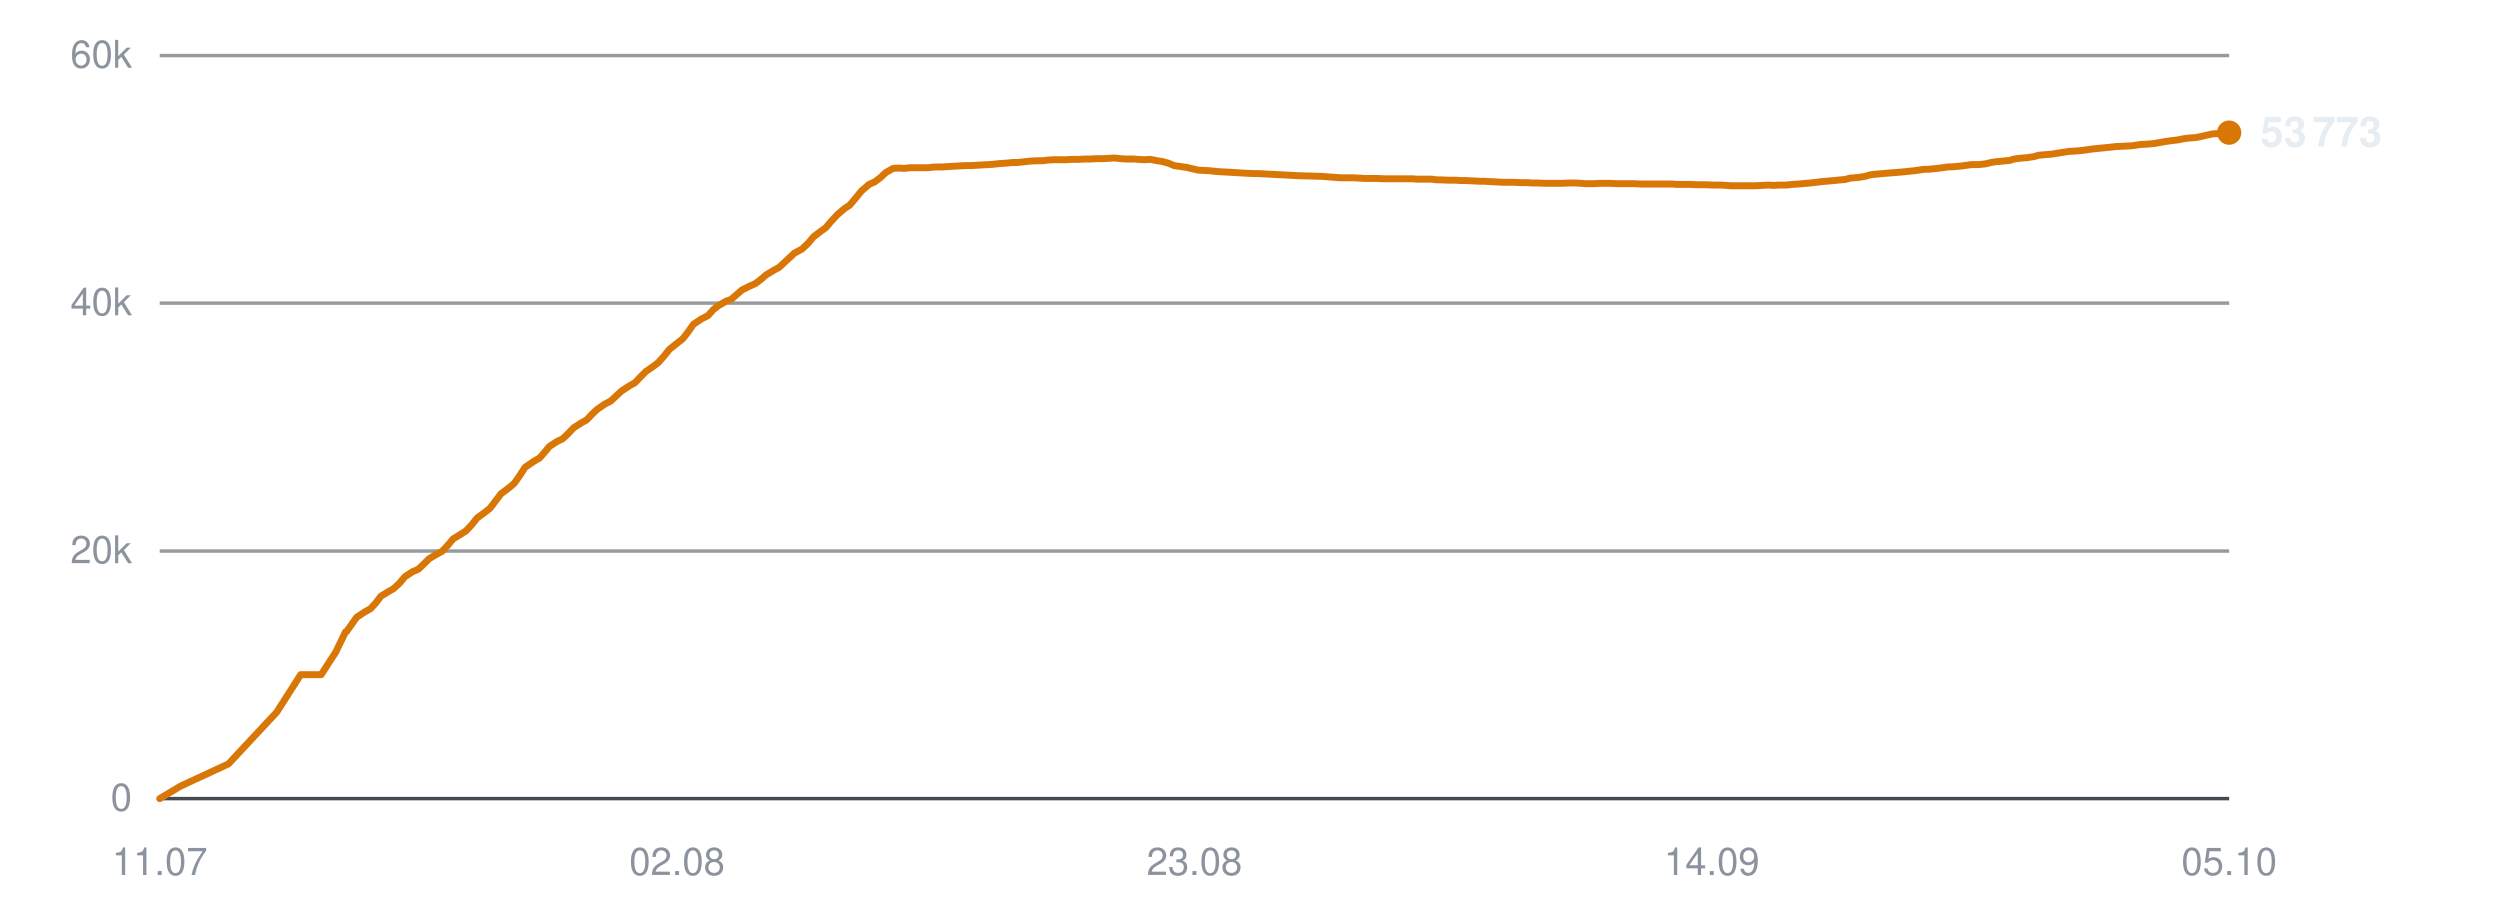
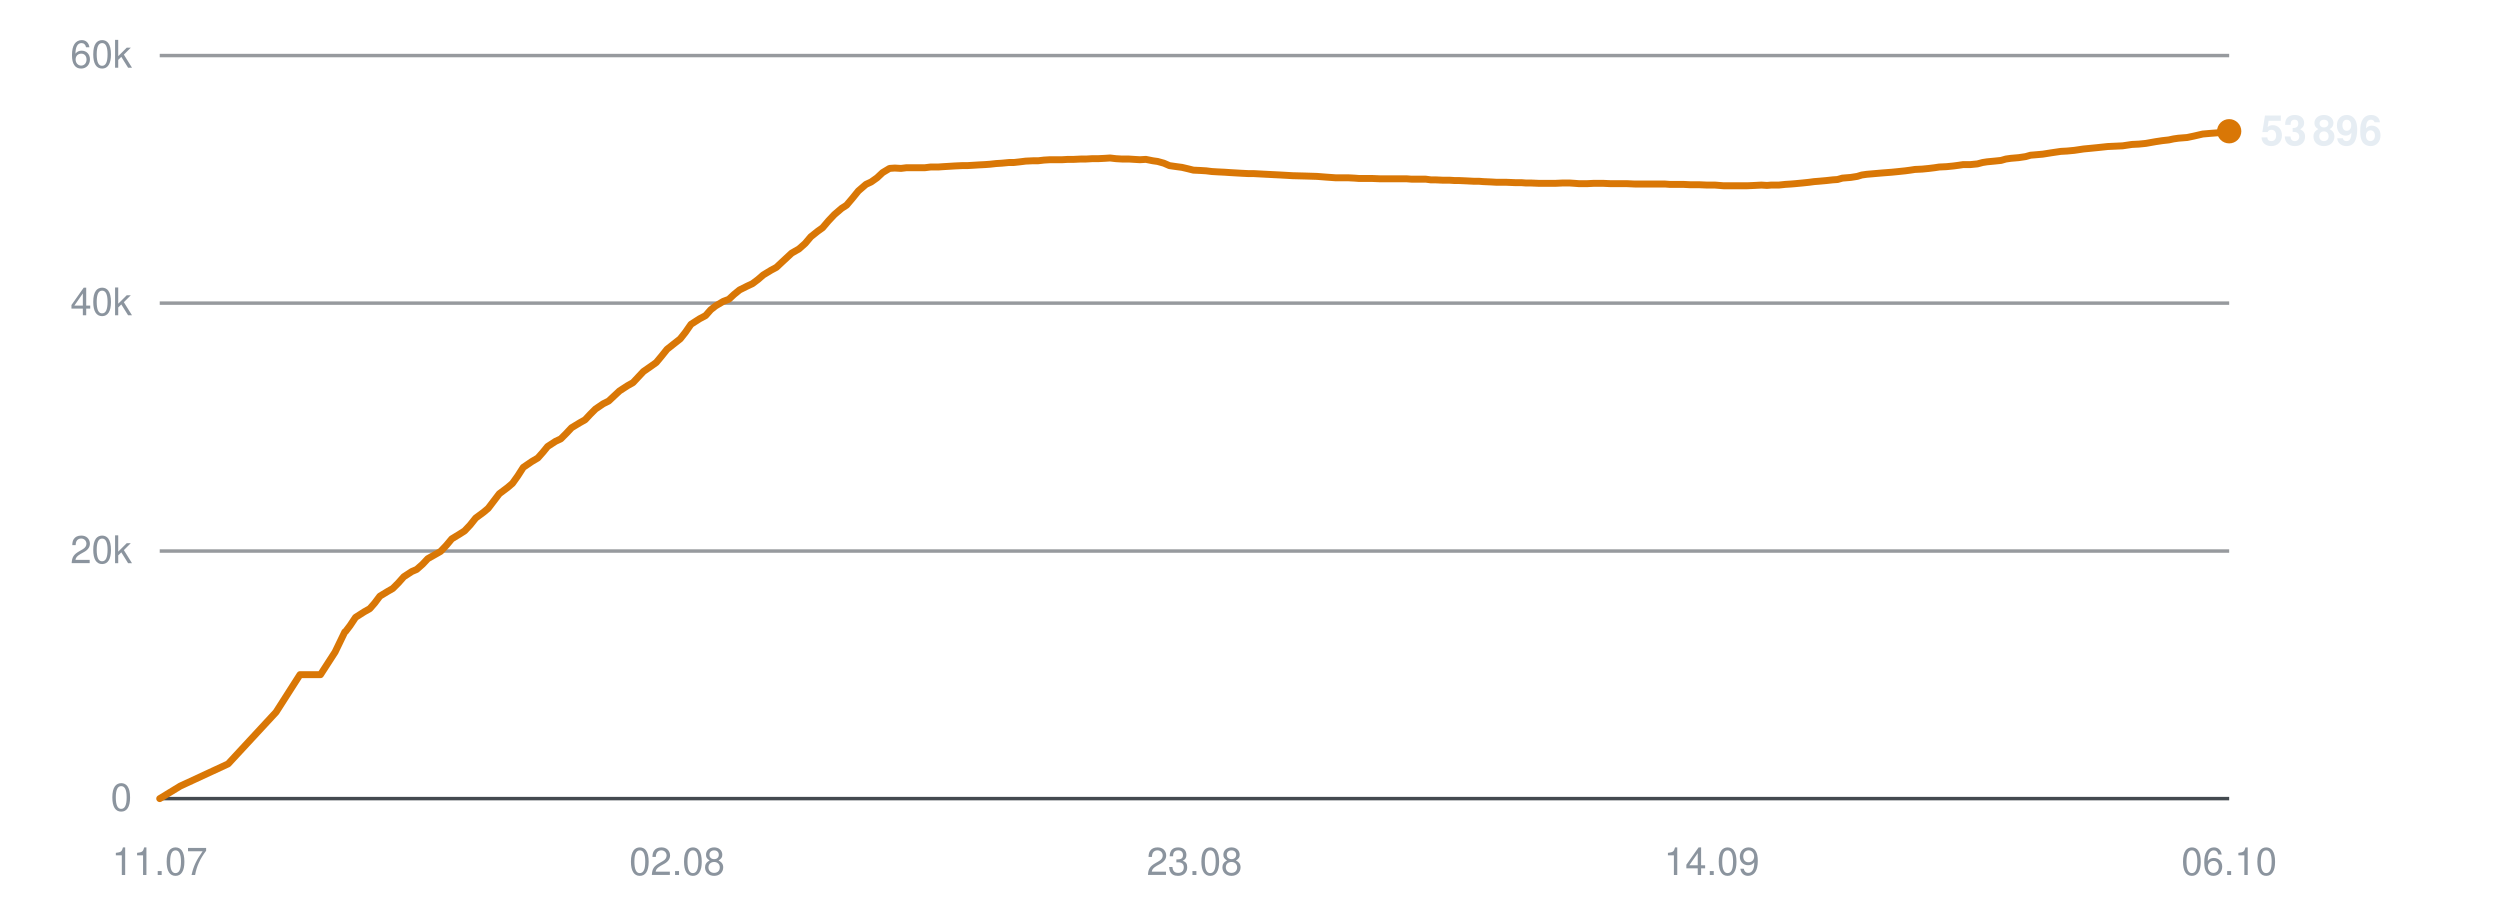
<svg xmlns="http://www.w3.org/2000/svg" viewBox="0 0 720 260" width="720" height="260" role="img" aria-label="Subscribers over time">
  <line x1="46" y1="230.0" x2="642" y2="230.0" stroke="#30363d" stroke-width="1" opacity="0.9" />
  <text x="38" y="233.5" text-anchor="end" font-family="-apple-system,BlinkMacSystemFont,'Segoe UI',Helvetica,Arial,sans-serif" font-size="11" fill="#8b949e">0</text>
  <line x1="46" y1="158.7" x2="642" y2="158.7" stroke="#30363d" stroke-width="1" opacity="0.5" />
  <text x="38" y="162.2" text-anchor="end" font-family="-apple-system,BlinkMacSystemFont,'Segoe UI',Helvetica,Arial,sans-serif" font-size="11" fill="#8b949e">20k</text>
  <line x1="46" y1="87.3" x2="642" y2="87.3" stroke="#30363d" stroke-width="1" opacity="0.5" />
  <text x="38" y="90.8" text-anchor="end" font-family="-apple-system,BlinkMacSystemFont,'Segoe UI',Helvetica,Arial,sans-serif" font-size="11" fill="#8b949e">40k</text>
  <line x1="46" y1="16.0" x2="642" y2="16.0" stroke="#30363d" stroke-width="1" opacity="0.5" />
  <text x="38" y="19.5" text-anchor="end" font-family="-apple-system,BlinkMacSystemFont,'Segoe UI',Helvetica,Arial,sans-serif" font-size="11" fill="#8b949e">60k</text>
  <text x="46.0" y="252" text-anchor="middle" font-family="-apple-system,BlinkMacSystemFont,'Segoe UI',Helvetica,Arial,sans-serif" font-size="11" fill="#8b949e">11.07</text>
  <text x="195.0" y="252" text-anchor="middle" font-family="-apple-system,BlinkMacSystemFont,'Segoe UI',Helvetica,Arial,sans-serif" font-size="11" fill="#8b949e">02.08</text>
  <text x="344.0" y="252" text-anchor="middle" font-family="-apple-system,BlinkMacSystemFont,'Segoe UI',Helvetica,Arial,sans-serif" font-size="11" fill="#8b949e">23.08</text>
  <text x="493.0" y="252" text-anchor="middle" font-family="-apple-system,BlinkMacSystemFont,'Segoe UI',Helvetica,Arial,sans-serif" font-size="11" fill="#8b949e">14.09</text>
-   <text x="642.0" y="252" text-anchor="middle" font-family="-apple-system,BlinkMacSystemFont,'Segoe UI',Helvetica,Arial,sans-serif" font-size="11" fill="#8b949e">05.10</text>
-   <polyline points="46.0,230.0 52.0,226.4 65.8,220.0 79.7,205.1 86.6,194.3 92.5,194.3 96.7,187.8 99.5,182.0 99.7,181.9 99.8,181.9 101.0,180.2 102.7,177.8 105.1,176.2 106.7,175.3 108.2,173.7 109.7,171.7 112.0,170.3 113.4,169.5 115.1,167.9 116.6,166.1 118.9,164.6 120.4,164.0 122.0,162.5 123.6,160.9 125.8,159.6 127.3,158.8 129.0,157.0 130.5,155.2 132.8,153.8 134.2,152.9 135.8,151.2 137.4,149.2 139.7,147.5 141.1,146.4 142.7,144.3 144.3,142.2 146.7,140.4 148.1,139.2 149.6,137.1 151.2,134.6 153.7,132.9 155.4,131.9 156.9,130.2 158.2,128.6 160.5,127.1 162.0,126.4 163.7,124.8 165.2,123.2 167.4,121.8 169.0,120.9 170.5,119.3 172.1,117.8 174.3,116.3 175.9,115.5 177.5,114.0 179.0,112.6 181.3,111.1 182.9,110.2 184.4,108.6 186.0,107.0 188.3,105.4 189.6,104.4 191.2,102.6 192.8,100.6 195.2,98.7 196.6,97.6 198.1,95.7 199.7,93.4 202.1,91.8 203.9,90.9 205.4,89.2 206.8,88.1 209.0,86.8 210.6,86.2 212.2,84.8 213.7,83.5 215.9,82.4 217.5,81.7 219.1,80.5 220.6,79.2 222.9,77.8 224.4,77.0 226.0,75.5 228.8,72.9 231.0,71.7 232.7,70.1 234.3,68.2 236.4,66.6 237.8,65.6 239.5,63.6 241.2,61.8 243.3,60.0 244.7,59.1 246.4,57.1 248.1,55.0 250.3,53.1 251.9,52.4 253.5,51.2 255.1,49.7 257.2,48.5 258.7,48.4 260.4,48.5 262.1,48.3 264.2,48.3 265.7,48.3 267.4,48.3 269.0,48.1 271.2,48.1 272.6,48.0 274.3,47.9 275.9,47.8 278.1,47.7 279.5,47.7 281.2,47.6 282.8,47.5 284.7,47.4 286.2,47.3 287.9,47.1 289.6,47.0 291.7,46.8 293.1,46.8 294.9,46.6 296.6,46.4 298.6,46.3 300.2,46.3 301.8,46.1 303.5,46.0 305.5,46.0 307.0,46.0 308.8,45.9 310.5,45.9 312.5,45.8 314.0,45.8 315.7,45.7 317.4,45.7 319.4,45.6 320.9,45.5 322.7,45.7 324.3,45.8 326.4,45.8 327.8,45.9 329.6,46.0 331.3,45.9 333.3,46.3 334.7,46.5 336.5,47.0 338.2,47.7 340.2,48.0 341.7,48.2 343.4,48.6 345.1,49.0 347.1,49.1 348.7,49.2 350.4,49.4 352.1,49.5 354.1,49.6 355.6,49.7 357.3,49.8 359.0,49.9 361.0,50.0 362.5,50.0 364.3,50.1 366.2,50.2 370.2,50.4 373.8,50.6 377.6,50.7 380.8,50.8 383.3,51.0 386.1,51.2 387.3,51.2 389.7,51.2 391.6,51.3 393.0,51.4 394.3,51.4 396.7,51.4 399.1,51.5 401.7,51.5 403.5,51.5 405.4,51.5 406.9,51.5 408.1,51.6 410.3,51.6 412.3,51.6 413.8,51.8 415.1,51.8 417.2,51.9 419.2,51.9 420.7,52.0 422.0,52.0 424.2,52.1 426.1,52.2 427.6,52.2 428.8,52.3 431.1,52.4 432.8,52.5 434.2,52.5 435.7,52.5 438.1,52.6 439.9,52.6 441.2,52.7 442.6,52.7 445.0,52.8 447.3,52.8 449.8,52.8 451.9,52.7 453.8,52.7 455.4,52.8 456.7,52.9 458.9,52.9 460.8,52.8 462.3,52.8 463.5,52.8 465.8,52.9 467.7,52.9 469.2,52.9 470.5,52.9 472.7,53.0 474.7,53.0 476.1,53.0 477.4,53.0 479.6,53.0 481.4,53.0 482.8,53.1 484.2,53.1 486.6,53.1 488.7,53.2 489.9,53.2 491.2,53.2 493.6,53.3 495.9,53.3 498.5,53.5 500.5,53.5 502.5,53.5 504.0,53.5 505.3,53.5 507.4,53.4 509.4,53.3 510.9,53.4 512.2,53.3 514.4,53.3 516.3,53.1 517.9,53.0 519.1,52.9 521.3,52.7 523.2,52.5 524.6,52.3 525.9,52.2 528.2,52.0 530.0,51.8 531.4,51.7 532.8,51.3 535.2,51.1 537.1,50.8 538.4,50.4 539.8,50.2 542.1,50.0 544.4,49.8 547.0,49.6 549.1,49.4 551.0,49.2 552.5,49.0 553.8,48.8 555.9,48.7 557.9,48.5 559.5,48.3 560.8,48.1 562.9,48.0 564.9,47.8 566.4,47.6 567.7,47.4 569.9,47.4 571.8,47.2 573.4,46.8 574.6,46.6 576.8,46.4 578.7,46.2 580.1,45.8 581.5,45.6 583.8,45.4 585.8,45.1 587.2,44.7 588.4,44.6 590.8,44.4 593.3,44.0 595.9,43.6 597.8,43.5 599.9,43.3 602.6,42.9 604.7,42.7 606.7,42.5 609.5,42.2 611.7,42.1 613.9,42.0 616.6,41.6 618.6,41.5 620.6,41.3 623.4,40.8 625.4,40.5 627.2,40.3 628.6,40.0 630.0,39.8 632.5,39.6 634.4,39.2 637.0,38.6 639.4,38.4 642.0,38.2" fill="none" stroke="#d97706" stroke-width="2" stroke-linejoin="round" stroke-linecap="round" />
-   <circle cx="642.0" cy="38.2" r="3.5" fill="#d97706" />
-   <text x="651.0" y="42.2" font-family="-apple-system,BlinkMacSystemFont,'Segoe UI',Helvetica,Arial,sans-serif" font-size="12" font-weight="600" fill="#e6edf3">53 773</text>
+   <text x="642.0" y="252" text-anchor="middle" font-family="-apple-system,BlinkMacSystemFont,'Segoe UI',Helvetica,Arial,sans-serif" font-size="11" fill="#8b949e">06.10</text>
+   <polyline points="46.0,230.0 51.9,226.4 65.7,220.0 79.5,205.1 86.4,194.3 92.3,194.3 96.5,187.8 99.3,182.0 99.5,181.9 99.5,181.9 100.8,180.2 102.4,177.8 104.9,176.2 106.5,175.3 107.9,173.7 109.4,171.7 111.7,170.3 113.1,169.5 114.7,167.9 116.3,166.1 118.6,164.6 120.0,164.0 121.7,162.5 123.2,160.9 125.5,159.6 126.9,158.8 128.6,157.0 130.1,155.2 132.4,153.8 133.8,152.9 135.4,151.2 137.0,149.2 139.3,147.5 140.6,146.4 142.2,144.3 143.8,142.2 146.2,140.4 147.6,139.2 149.1,137.1 150.7,134.6 153.2,132.9 154.9,131.9 156.4,130.2 157.7,128.6 160.0,127.1 161.5,126.4 163.1,124.8 164.6,123.2 166.9,121.8 168.5,120.9 170.0,119.3 171.5,117.8 173.7,116.3 175.3,115.5 176.9,114.0 178.4,112.6 180.7,111.1 182.3,110.2 183.8,108.6 185.3,107.0 187.6,105.4 189.0,104.4 190.5,102.6 192.1,100.6 194.5,98.7 195.9,97.6 197.4,95.7 199.0,93.4 201.5,91.8 203.2,90.9 204.7,89.2 206.1,88.1 208.3,86.8 209.9,86.2 211.4,84.8 213.0,83.5 215.2,82.4 216.7,81.7 218.3,80.5 219.8,79.2 222.1,77.8 223.6,77.0 225.2,75.5 228.0,72.9 230.1,71.7 231.9,70.1 233.5,68.2 235.5,66.6 236.9,65.6 238.6,63.6 240.3,61.8 242.4,60.0 243.8,59.1 245.5,57.1 247.2,55.0 249.4,53.1 250.9,52.4 252.6,51.2 254.2,49.7 256.2,48.5 257.7,48.4 259.5,48.5 261.1,48.3 263.2,48.3 264.7,48.3 266.4,48.3 268.0,48.1 270.2,48.1 271.6,48.0 273.3,47.9 274.9,47.8 277.0,47.7 278.5,47.7 280.2,47.6 281.8,47.5 283.7,47.4 285.1,47.3 286.9,47.1 288.5,47.0 290.6,46.8 292.0,46.8 293.8,46.6 295.4,46.4 297.5,46.3 299.0,46.3 300.7,46.1 302.4,46.0 304.4,46.0 305.9,46.0 307.6,45.9 309.3,45.9 311.3,45.8 312.8,45.8 314.5,45.7 316.2,45.7 318.2,45.6 319.7,45.5 321.4,45.7 323.1,45.8 325.1,45.8 326.6,45.9 328.3,46.0 330.0,45.9 332.0,46.3 333.4,46.5 335.2,47.0 336.8,47.7 338.9,48.0 340.4,48.2 342.1,48.6 343.7,49.0 345.8,49.1 347.4,49.2 349.0,49.4 350.7,49.5 352.7,49.6 354.2,49.7 355.9,49.8 357.6,49.9 359.6,50.0 361.1,50.0 362.9,50.1 364.8,50.2 368.8,50.4 372.3,50.6 376.1,50.7 379.3,50.8 381.8,51.0 384.6,51.2 385.8,51.2 388.2,51.2 390.1,51.3 391.4,51.4 392.7,51.4 395.2,51.4 397.6,51.5 400.1,51.5 402.0,51.5 403.8,51.5 405.2,51.5 406.5,51.6 408.7,51.6 410.6,51.6 412.1,51.8 413.4,51.8 415.6,51.9 417.5,51.9 419.0,52.0 420.3,52.0 422.5,52.1 424.4,52.2 425.9,52.2 427.1,52.3 429.4,52.4 431.1,52.5 432.4,52.5 433.9,52.5 436.3,52.6 438.1,52.6 439.4,52.7 440.8,52.7 443.2,52.8 445.5,52.8 448.0,52.8 450.1,52.7 452.0,52.7 453.5,52.8 454.8,52.9 457.0,52.9 459.0,52.8 460.4,52.8 461.7,52.8 463.9,52.9 465.8,52.9 467.3,52.9 468.6,52.9 470.8,53.0 472.7,53.0 474.2,53.0 475.5,53.0 477.7,53.0 479.5,53.0 480.8,53.1 482.3,53.1 484.7,53.1 486.7,53.2 488.0,53.2 489.3,53.2 491.6,53.3 493.9,53.3 496.4,53.5 498.5,53.5 500.5,53.5 502.0,53.5 503.2,53.5 505.4,53.4 507.3,53.3 508.9,53.4 510.1,53.3 512.3,53.3 514.2,53.1 515.8,53.0 517.0,52.9 519.1,52.7 521.0,52.5 522.5,52.3 523.8,52.2 526.0,52.0 527.8,51.8 529.2,51.7 530.6,51.3 533.0,51.1 534.9,50.8 536.2,50.4 537.6,50.2 539.9,50.0 542.2,49.8 544.8,49.6 546.8,49.4 548.7,49.2 550.2,49.0 551.5,48.8 553.6,48.7 555.6,48.5 557.2,48.3 558.5,48.1 560.6,48.0 562.6,47.8 564.1,47.6 565.4,47.4 567.5,47.4 569.5,47.2 571.0,46.8 572.3,46.6 574.4,46.4 576.3,46.2 577.7,45.8 579.1,45.6 581.4,45.4 583.4,45.1 584.8,44.7 586.0,44.6 588.3,44.4 590.8,44.0 593.5,43.6 595.3,43.5 597.4,43.3 600.1,42.9 602.2,42.7 604.2,42.5 607.0,42.2 609.2,42.1 611.3,42.0 614.0,41.6 616.0,41.5 618.0,41.3 620.8,40.8 622.8,40.5 624.6,40.3 626.0,40.0 627.4,39.8 629.9,39.6 631.8,39.2 634.4,38.6 636.7,38.4 639.3,38.2 642.0,37.8" fill="none" stroke="#d97706" stroke-width="2" stroke-linejoin="round" stroke-linecap="round" />
+   <circle cx="642.0" cy="37.8" r="3.5" fill="#d97706" />
+   <text x="651.0" y="41.8" font-family="-apple-system,BlinkMacSystemFont,'Segoe UI',Helvetica,Arial,sans-serif" font-size="12" font-weight="600" fill="#e6edf3">53 896</text>
</svg>
